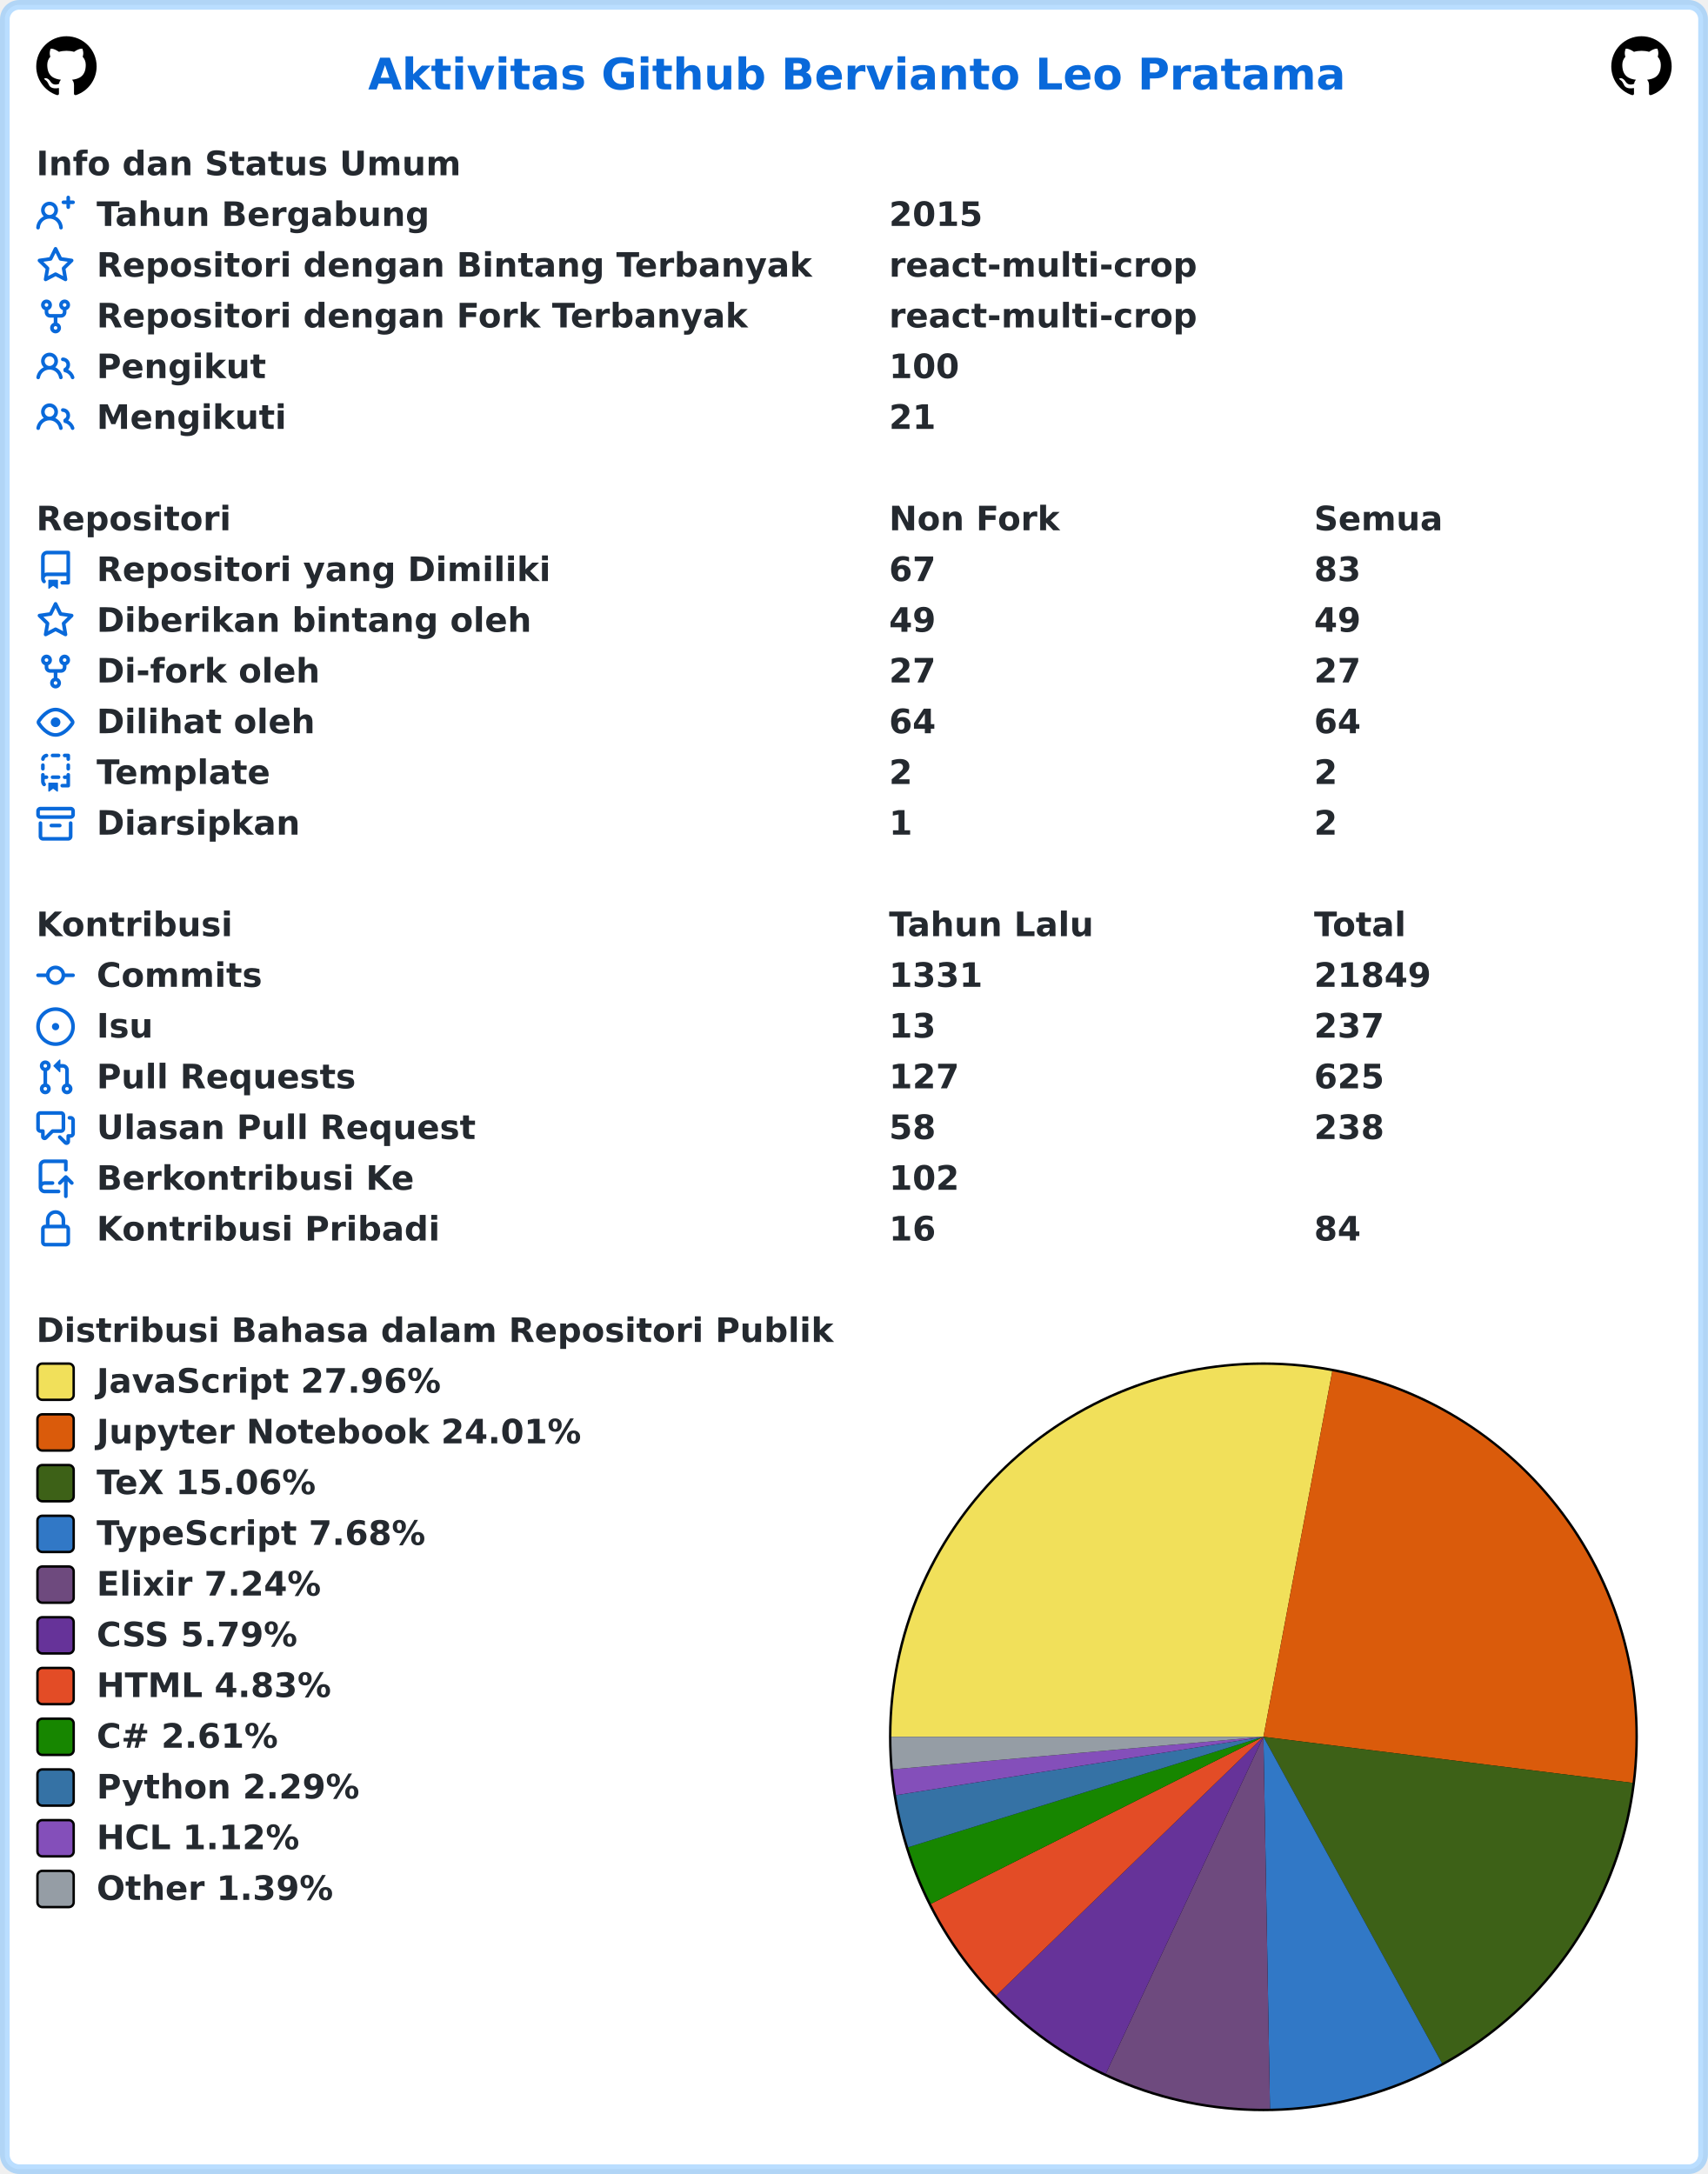
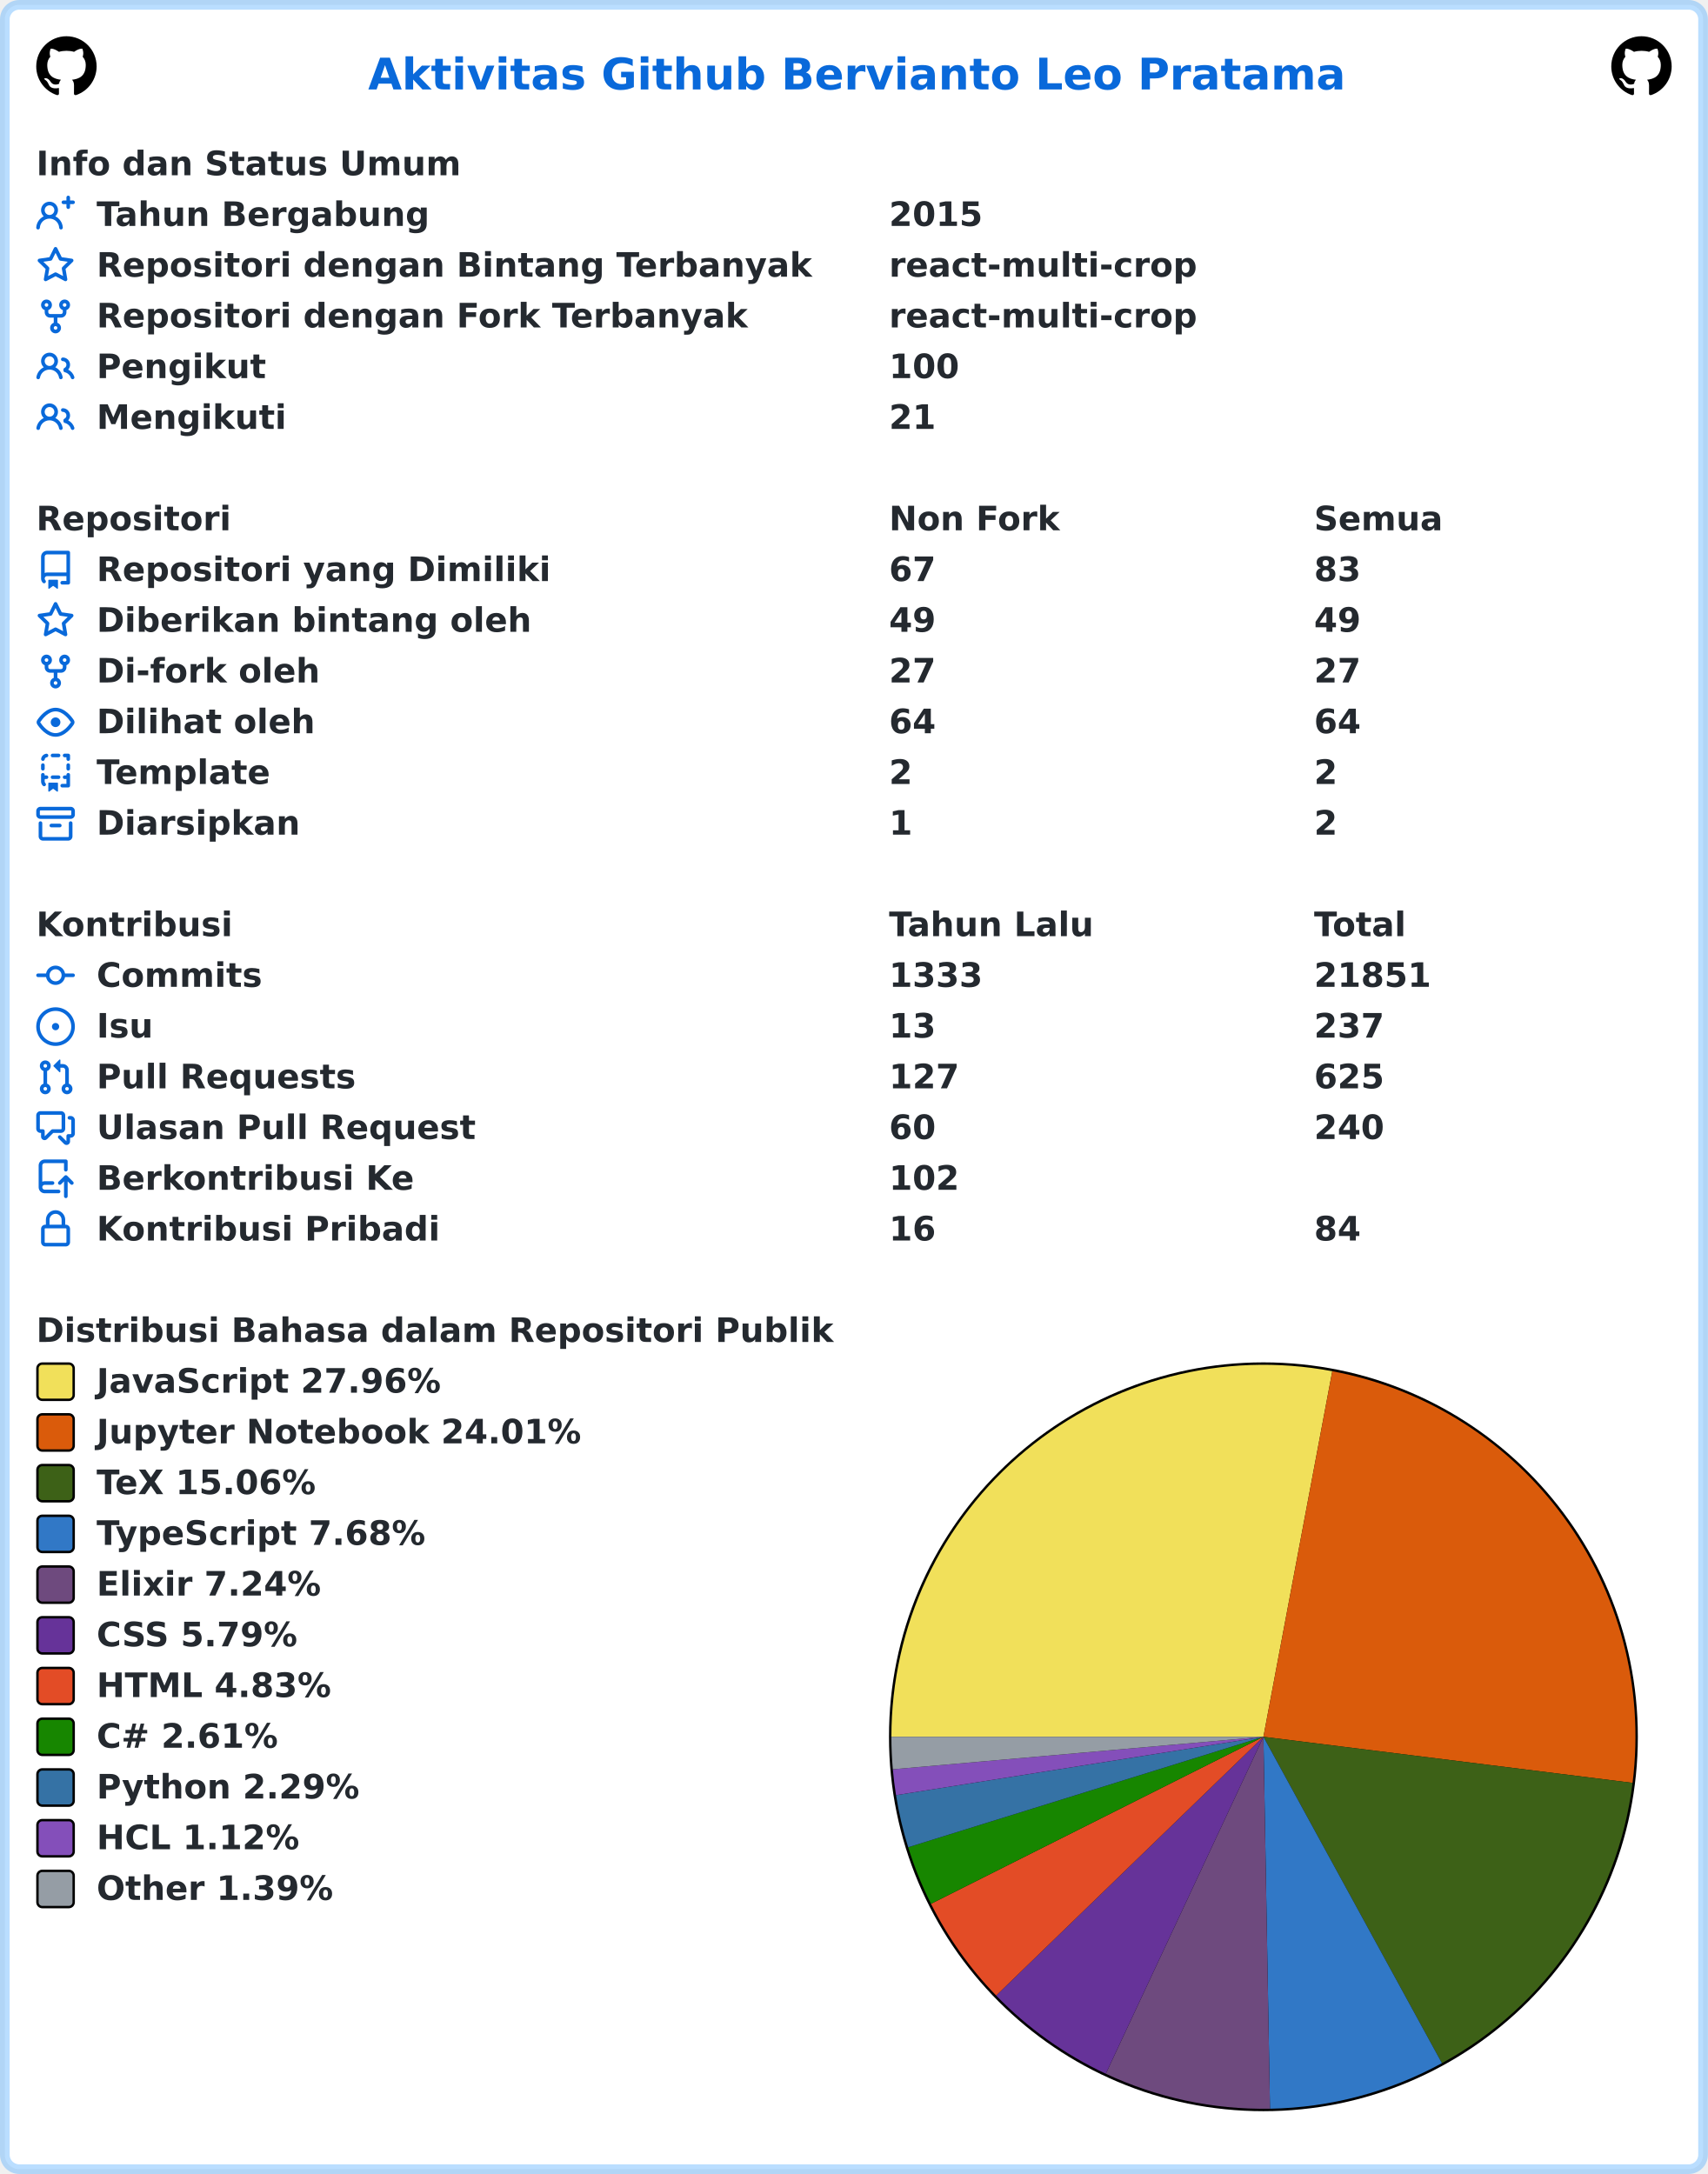
<svg xmlns="http://www.w3.org/2000/svg" width="707" height="900" viewBox="0 0 707 900" lang="id" xml:lang="id">
  <rect x="2" y="2" stroke-width="4" rx="6" width="703" height="896" stroke="rgba(84,174,255,0.4)" fill="#ffffff" />
  <g font-weight="600" font-size="110pt" font-family="Verdana,Geneva,DejaVu Sans,sans-serif" text-rendering="geometricPrecision">
    <text x="1239" y="301" lengthAdjust="spacingAndGlyphs" textLength="3261" transform="scale(0.123)" fill="#0969da">Aktivitas Github Bervianto Leo Pratama</text>
    <svg x="15" y="15" width="25" height="25" viewBox="0 0 16 16">
      <path fill="#000000" fill-rule="evenodd" d="M8 0C3.58 0 0 3.58 0 8c0 3.54 2.29 6.53 5.47 7.59.4.07.55-.17.55-.38 0-.19-.01-.82-.01-1.49-2.01.37-2.53-.49-2.69-.94-.09-.23-.48-.94-.82-1.13-.28-.15-.68-.52-.01-.53.63-.01 1.08.58 1.23.82.72 1.21 1.87.87 2.33.66.07-.52.28-.87.51-1.07-1.78-.2-3.64-.89-3.64-3.95 0-.87.31-1.59.82-2.15-.08-.2-.36-1.02.08-2.12 0 0 .67-.21 2.2.82.64-.18 1.32-.27 2-.27.68 0 1.36.09 2 .27 1.53-1.04 2.2-.82 2.2-.82.44 1.1.16 1.92.08 2.12.51.56.82 1.27.82 2.15 0 3.07-1.87 3.75-3.65 3.95.29.25.54.73.54 1.48 0 1.07-.01 1.93-.01 2.2 0 .21.15.46.55.38A8.013 8.013 0 0016 8c0-4.42-3.58-8-8-8z" />
    </svg>
    <svg x="667" y="15" width="25" height="25" viewBox="0 0 16 16">
      <path fill="#000000" fill-rule="evenodd" d="M8 0C3.58 0 0 3.58 0 8c0 3.54 2.29 6.53 5.47 7.59.4.07.55-.17.55-.38 0-.19-.01-.82-.01-1.49-2.01.37-2.53-.49-2.69-.94-.09-.23-.48-.94-.82-1.13-.28-.15-.68-.52-.01-.53.63-.01 1.08.58 1.23.82.72 1.21 1.87.87 2.33.66.07-.52.28-.87.51-1.07-1.78-.2-3.64-.89-3.64-3.95 0-.87.31-1.59.82-2.15-.08-.2-.36-1.02.08-2.12 0 0 .67-.21 2.2.82.64-.18 1.32-.27 2-.27.68 0 1.36.09 2 .27 1.53-1.04 2.2-.82 2.2-.82.44 1.1.16 1.92.08 2.12.51.56.82 1.27.82 2.15 0 3.07-1.87 3.75-3.65 3.95.29.25.54.73.54 1.48 0 1.07-.01 1.93-.01 2.2 0 .21.15.46.55.38A8.013 8.013 0 0016 8c0-4.42-3.58-8-8-8z" />
    </svg>
    <g transform="translate(0, 60)" fill="#24292f">
      <g transform="translate(15, 0)">
        <g transform="scale(0.095)">
          <text x="0" y="132" textLength="1852" lengthAdjust="spacingAndGlyphs">Info dan Status Umum</text>
        </g>
      </g>
      <g transform="translate(15, 21)">
        <path fill="#0969da" fill-rule="evenodd" d="M13.25 0a.75.75 0 01.75.75V2h1.25a.75.75 0 010 1.5H14v1.25a.75.75 0 01-1.5 0V3.5h-1.25a.75.75 0 010-1.5h1.25V.75a.75.75 0 01.75-.75zM5.5 4a2 2 0 100 4 2 2 0 000-4zm2.4 4.548a3.5 3.5 0 10-4.799 0 5.527 5.527 0 00-3.1 4.66.75.75 0 101.498.085A4.01 4.01 0 015.5 9.5a4.01 4.01 0 014.001 3.793.75.75 0 101.498-.086 5.527 5.527 0 00-3.1-4.659z" />
        <g transform="scale(0.095)">
          <text lengthAdjust="spacingAndGlyphs" textLength="1478" x="263" y="132">Tahun Bergabung</text>
          <text lengthAdjust="spacingAndGlyphs" textLength="420" x="3716" y="132">2015</text>
        </g>
      </g>
      <g transform="translate(15, 42)">
        <path fill="#0969da" fill-rule="evenodd" d="M8 .25a.75.75 0 01.673.418l1.882 3.815 4.21.612a.75.75 0 01.416 1.279l-3.046 2.97.719 4.192a.75.75 0 01-1.088.791L8 12.347l-3.766 1.98a.75.75 0 01-1.088-.79l.72-4.194L.818 6.374a.75.75 0 01.416-1.28l4.21-.611L7.327.668A.75.75 0 018 .25zm0 2.445L6.615 5.5a.75.75 0 01-.564.41l-3.097.45 2.24 2.184a.75.75 0 01.216.664l-.528 3.084 2.769-1.456a.75.75 0 01.698 0l2.77 1.456-.53-3.084a.75.75 0 01.216-.664l2.24-2.183-3.096-.45a.75.75 0 01-.564-.41L8 2.694v.001z" />
        <g transform="scale(0.095)">
          <text lengthAdjust="spacingAndGlyphs" textLength="3126" x="263" y="132">Repositori dengan Bintang Terbanyak</text>
          <text lengthAdjust="spacingAndGlyphs" textLength="1330" x="3716" y="132">react-multi-crop</text>
        </g>
      </g>
      <g transform="translate(15, 63)">
        <path fill="#0969da" fill-rule="evenodd" d="M5 3.25a.75.75 0 11-1.5 0 .75.75 0 011.5 0zm0 2.122a2.25 2.25 0 10-1.5 0v.878A2.25 2.25 0 005.75 8.5h1.5v2.128a2.251 2.251 0 101.5 0V8.5h1.5a2.25 2.25 0 002.25-2.25v-.878a2.25 2.25 0 10-1.5 0v.878a.75.75 0 01-.75.75h-4.5A.75.75 0 015 6.25v-.878zm3.75 7.378a.75.75 0 11-1.5 0 .75.75 0 011.5 0zm3-8.75a.75.75 0 100-1.5.75.75 0 000 1.5z" />
        <g transform="scale(0.095)">
          <text lengthAdjust="spacingAndGlyphs" textLength="2846" x="263" y="132">Repositori dengan Fork Terbanyak</text>
          <text lengthAdjust="spacingAndGlyphs" textLength="1330" x="3716" y="132">react-multi-crop</text>
        </g>
      </g>
      <g transform="translate(15, 84)">
        <path fill="#0969da" fill-rule="evenodd" d="M5.5 3.5a2 2 0 100 4 2 2 0 000-4zM2 5.5a3.5 3.5 0 115.898 2.549 5.507 5.507 0 013.034 4.084.75.75 0 11-1.482.235 4.001 4.001 0 00-7.9 0 .75.75 0 01-1.482-.236A5.507 5.507 0 013.102 8.05 3.49 3.49 0 012 5.5zM11 4a.75.75 0 100 1.5 1.5 1.5 0 01.666 2.844.75.75 0 00-.416.672v.352a.75.75 0 00.574.73c1.2.289 2.162 1.2 2.522 2.372a.75.75 0 101.434-.44 5.01 5.01 0 00-2.56-3.012A3 3 0 0011 4z" />
        <g transform="scale(0.095)">
          <text lengthAdjust="spacingAndGlyphs" textLength="723" x="263" y="132">Pengikut</text>
          <text lengthAdjust="spacingAndGlyphs" textLength="315" x="3716" y="132">100</text>
        </g>
      </g>
      <g transform="translate(15, 105)">
        <path fill="#0969da" fill-rule="evenodd" d="M5.5 3.5a2 2 0 100 4 2 2 0 000-4zM2 5.5a3.5 3.5 0 115.898 2.549 5.507 5.507 0 013.034 4.084.75.75 0 11-1.482.235 4.001 4.001 0 00-7.9 0 .75.75 0 01-1.482-.236A5.507 5.507 0 013.102 8.05 3.49 3.49 0 012 5.5zM11 4a.75.75 0 100 1.5 1.5 1.5 0 01.666 2.844.75.75 0 00-.416.672v.352a.75.75 0 00.574.73c1.2.289 2.162 1.2 2.522 2.372a.75.75 0 101.434-.44 5.01 5.01 0 00-2.56-3.012A3 3 0 0011 4z" />
        <g transform="scale(0.095)">
          <text lengthAdjust="spacingAndGlyphs" textLength="813" x="263" y="132">Mengikuti</text>
          <text lengthAdjust="spacingAndGlyphs" textLength="210" x="3716" y="132">21</text>
        </g>
      </g>
    </g>
    <g transform="translate(0, 207)" fill="#24292f">
      <g transform="translate(15, 0)">
        <g transform="scale(0.095)">
          <text x="0" y="132" textLength="832" lengthAdjust="spacingAndGlyphs">Repositori</text>
          <text x="3716" y="132" textLength="740" lengthAdjust="spacingAndGlyphs">Non Fork</text>
          <text x="5568" y="132" textLength="573" lengthAdjust="spacingAndGlyphs">Semua</text>
        </g>
      </g>
      <g transform="translate(15, 21)">
        <path fill="#0969da" fill-rule="evenodd" d="M2 2.5A2.5 2.5 0 014.5 0h8.75a.75.75 0 01.75.75v12.5a.75.75 0 01-.75.75h-2.5a.75.75 0 110-1.5h1.75v-2h-8a1 1 0 00-.714 1.7.75.75 0 01-1.072 1.05A2.495 2.495 0 012 11.5v-9zm10.5-1V9h-8c-.356 0-.694.074-1 .208V2.5a1 1 0 011-1h8zM5 12.25v3.25a.25.25 0 00.4.2l1.45-1.087a.25.25 0 01.3 0L8.6 15.7a.25.25 0 00.4-.2v-3.25a.25.25 0 00-.25-.25h-3.5a.25.25 0 00-.25.25z" />
        <g transform="scale(0.095)">
          <text lengthAdjust="spacingAndGlyphs" textLength="1962" x="263" y="132">Repositori yang Dimiliki</text>
          <text lengthAdjust="spacingAndGlyphs" textLength="210" x="3716" y="132">67</text>
          <text lengthAdjust="spacingAndGlyphs" textLength="210" x="5568" y="132">83</text>
        </g>
      </g>
      <g transform="translate(15, 42)">
        <path fill="#0969da" fill-rule="evenodd" d="M8 .25a.75.75 0 01.673.418l1.882 3.815 4.21.612a.75.75 0 01.416 1.279l-3.046 2.97.719 4.192a.75.75 0 01-1.088.791L8 12.347l-3.766 1.98a.75.75 0 01-1.088-.79l.72-4.194L.818 6.374a.75.75 0 01.416-1.28l4.21-.611L7.327.668A.75.75 0 018 .25zm0 2.445L6.615 5.5a.75.75 0 01-.564.41l-3.097.45 2.24 2.184a.75.75 0 01.216.664l-.528 3.084 2.769-1.456a.75.75 0 01.698 0l2.77 1.456-.53-3.084a.75.75 0 01.216-.664l2.24-2.183-3.096-.45a.75.75 0 01-.564-.41L8 2.694v.001z" />
        <g transform="scale(0.095)">
          <text lengthAdjust="spacingAndGlyphs" textLength="1887" x="263" y="132">Diberikan bintang oleh</text>
          <text lengthAdjust="spacingAndGlyphs" textLength="210" x="3716" y="132">49</text>
          <text lengthAdjust="spacingAndGlyphs" textLength="210" x="5568" y="132">49</text>
        </g>
      </g>
      <g transform="translate(15, 63)">
        <path fill="#0969da" fill-rule="evenodd" d="M5 3.25a.75.75 0 11-1.5 0 .75.75 0 011.5 0zm0 2.122a2.25 2.25 0 10-1.5 0v.878A2.25 2.25 0 005.75 8.5h1.5v2.128a2.251 2.251 0 101.5 0V8.5h1.5a2.25 2.25 0 002.25-2.25v-.878a2.25 2.25 0 10-1.5 0v.878a.75.75 0 01-.75.75h-4.5A.75.75 0 015 6.25v-.878zm3.75 7.378a.75.75 0 11-1.5 0 .75.75 0 011.5 0zm3-8.75a.75.75 0 100-1.5.75.75 0 000 1.5z" />
        <g transform="scale(0.095)">
          <text lengthAdjust="spacingAndGlyphs" textLength="963" x="263" y="132">Di-fork oleh</text>
          <text lengthAdjust="spacingAndGlyphs" textLength="210" x="3716" y="132">27</text>
          <text lengthAdjust="spacingAndGlyphs" textLength="210" x="5568" y="132">27</text>
        </g>
      </g>
      <g transform="translate(15, 84)">
        <path fill="#0969da" fill-rule="evenodd" d="M1.679 7.932c.412-.621 1.242-1.75 2.366-2.717C5.175 4.242 6.527 3.5 8 3.5c1.473 0 2.824.742 3.955 1.715 1.124.967 1.954 2.096 2.366 2.717a.119.119 0 010 .136c-.412.621-1.242 1.75-2.366 2.717C10.825 11.758 9.473 12.5 8 12.5c-1.473 0-2.824-.742-3.955-1.715C2.92 9.818 2.09 8.69 1.679 8.068a.119.119 0 010-.136zM8 2c-1.981 0-3.67.992-4.933 2.078C1.797 5.169.88 6.423.43 7.1a1.619 1.619 0 000 1.798c.45.678 1.367 1.932 2.637 3.024C4.329 13.008 6.019 14 8 14c1.981 0 3.67-.992 4.933-2.078 1.27-1.091 2.187-2.345 2.637-3.023a1.619 1.619 0 000-1.798c-.45-.678-1.367-1.932-2.637-3.023C11.671 2.992 9.981 2 8 2zm0 8a2 2 0 100-4 2 2 0 000 4z" />
        <g transform="scale(0.095)">
          <text lengthAdjust="spacingAndGlyphs" textLength="944" x="263" y="132">Dilihat oleh</text>
          <text lengthAdjust="spacingAndGlyphs" textLength="210" x="3716" y="132">64</text>
          <text lengthAdjust="spacingAndGlyphs" textLength="210" x="5568" y="132">64</text>
        </g>
      </g>
      <g transform="translate(15, 105)">
        <path fill="#0969da" fill-rule="evenodd" d="M6 .75A.75.75 0 016.75 0h2.5a.75.75 0 010 1.5h-2.5A.75.75 0 016 .75zm5 0a.75.75 0 01.75-.75h1.5a.75.75 0 01.75.75v1.5a.75.75 0 01-1.5 0V1.5h-.75A.75.75 0 0111 .75zM4.992.662a.75.75 0 01-.636.848c-.436.063-.783.41-.846.846a.75.75 0 01-1.485-.212A2.501 2.501 0 014.144.025a.75.75 0 01.848.637zM2.75 4a.75.75 0 01.75.75v1.5a.75.75 0 01-1.5 0v-1.5A.75.75 0 012.75 4zm10.5 0a.75.75 0 01.75.75v1.5a.75.75 0 01-1.5 0v-1.5a.75.75 0 01.75-.75zM2.75 8a.75.75 0 01.75.75v.268A1.72 1.72 0 013.75 9h.5a.75.75 0 010 1.5h-.5a.25.25 0 00-.25.25v.75c0 .28.114.532.3.714a.75.75 0 01-1.05 1.072A2.495 2.495 0 012 11.5V8.75A.75.75 0 012.75 8zm10.5 0a.75.75 0 01.75.75v4.5a.75.75 0 01-.75.75h-2.5a.75.75 0 010-1.5h1.75v-2h-.75a.75.75 0 010-1.5h.75v-.25a.75.75 0 01.75-.75zM6 9.75A.75.75 0 016.75 9h2.5a.75.75 0 010 1.5h-2.5A.75.75 0 016 9.75zm-1 2.5v3.25a.25.25 0 00.4.2l1.45-1.087a.25.25 0 01.3 0L8.6 15.7a.25.25 0 00.4-.2v-3.25a.25.25 0 00-.25-.25h-3.5a.25.25 0 00-.25.25z" />
        <g transform="scale(0.095)">
          <text lengthAdjust="spacingAndGlyphs" textLength="783" x="263" y="132">Template</text>
          <text lengthAdjust="spacingAndGlyphs" textLength="105" x="3716" y="132">2</text>
          <text lengthAdjust="spacingAndGlyphs" textLength="105" x="5568" y="132">2</text>
        </g>
      </g>
      <g transform="translate(15, 126)">
        <path fill="#0969da" fill-rule="evenodd" d="M1.75 2.5a.25.25 0 00-.25.25v1.5c0 .138.112.25.25.25h12.5a.25.25 0 00.25-.25v-1.5a.25.25 0 00-.25-.25H1.75zM0 2.75C0 1.784.784 1 1.75 1h12.5c.966 0 1.75.784 1.75 1.75v1.5A1.75 1.75 0 0114.25 6H1.75A1.75 1.75 0 010 4.25v-1.5zM1.75 7a.75.75 0 01.75.75v5.5c0 .138.112.25.25.25h10.5a.25.25 0 00.25-.25v-5.5a.75.75 0 111.5 0v5.5A1.75 1.75 0 0113.25 15H2.75A1.75 1.75 0 011 13.25v-5.5A.75.75 0 011.75 7zm4.5 1a.75.75 0 000 1.5h3.5a.75.75 0 100-1.5h-3.5z" />
        <g transform="scale(0.095)">
          <text lengthAdjust="spacingAndGlyphs" textLength="880" x="263" y="132">Diarsipkan</text>
          <text lengthAdjust="spacingAndGlyphs" textLength="105" x="3716" y="132">1</text>
          <text lengthAdjust="spacingAndGlyphs" textLength="105" x="5568" y="132">2</text>
        </g>
      </g>
    </g>
    <g transform="translate(0, 375)" fill="#24292f">
      <g transform="translate(15, 0)">
        <g transform="scale(0.095)">
          <text x="0" y="132" textLength="834" lengthAdjust="spacingAndGlyphs">Kontribusi</text>
          <text x="3716" y="132" textLength="914" lengthAdjust="spacingAndGlyphs">Tahun Lalu</text>
          <text x="5568" y="132" textLength="414" lengthAdjust="spacingAndGlyphs">Total</text>
        </g>
      </g>
      <g transform="translate(15, 21)">
        <path fill="#0969da" fill-rule="evenodd" d="M10.5 7.75a2.5 2.5 0 11-5 0 2.5 2.5 0 015 0zm1.43.75a4.002 4.002 0 01-7.86 0H.75a.75.75 0 110-1.5h3.32a4.001 4.001 0 017.86 0h3.32a.75.75 0 110 1.5h-3.32z" />
        <g transform="scale(0.095)">
          <text lengthAdjust="spacingAndGlyphs" textLength="734" x="263" y="132">Commits</text>
-           <text lengthAdjust="spacingAndGlyphs" textLength="420" x="3716" y="132">1331</text>
-           <text lengthAdjust="spacingAndGlyphs" textLength="525" x="5568" y="132">21849</text>
+           <text lengthAdjust="spacingAndGlyphs" textLength="420" x="3716" y="132">1333</text>
+           <text lengthAdjust="spacingAndGlyphs" textLength="525" x="5568" y="132">21851</text>
        </g>
      </g>
      <g transform="translate(15, 42)">
        <path fill="#0969da" d="M8 9.5a1.5 1.5 0 100-3 1.5 1.5 0 000 3z" />
        <path fill="#0969da" fill-rule="evenodd" d="M8 0a8 8 0 100 16A8 8 0 008 0zM1.5 8a6.5 6.5 0 1113 0 6.5 6.5 0 01-13 0z" />
        <g transform="scale(0.095)">
          <text lengthAdjust="spacingAndGlyphs" textLength="238" x="263" y="132">Isu</text>
          <text lengthAdjust="spacingAndGlyphs" textLength="210" x="3716" y="132">13</text>
          <text lengthAdjust="spacingAndGlyphs" textLength="315" x="5568" y="132">237</text>
        </g>
      </g>
      <g transform="translate(15, 63)">
        <path fill="#0969da" fill-rule="evenodd" d="M7.177 3.073L9.573.677A.25.25 0 0110 .854v4.792a.25.25 0 01-.427.177L7.177 3.427a.25.25 0 010-.354zM3.75 2.5a.75.75 0 100 1.5.75.75 0 000-1.5zm-2.25.75a2.25 2.25 0 113 2.122v5.256a2.251 2.251 0 11-1.5 0V5.372A2.25 2.25 0 011.5 3.25zM11 2.5h-1V4h1a1 1 0 011 1v5.628a2.251 2.251 0 101.5 0V5A2.5 2.5 0 0011 2.5zm1 10.25a.75.75 0 111.5 0 .75.75 0 01-1.5 0zM3.75 12a.75.75 0 100 1.5.75.75 0 000-1.5z" />
        <g transform="scale(0.095)">
          <text lengthAdjust="spacingAndGlyphs" textLength="1113" x="263" y="132">Pull Requests</text>
          <text lengthAdjust="spacingAndGlyphs" textLength="315" x="3716" y="132">127</text>
          <text lengthAdjust="spacingAndGlyphs" textLength="315" x="5568" y="132">625</text>
        </g>
      </g>
      <g transform="translate(15, 84)">
        <path fill="#0969da" fill-rule="evenodd" d="M1.5 2.75a.25.25 0 01.25-.25h8.5a.25.25 0 01.25.25v5.5a.25.25 0 01-.25.25h-3.5a.75.75 0 00-.53.22L3.5 11.44V9.25a.75.75 0 00-.75-.75h-1a.25.25 0 01-.25-.25v-5.5zM1.75 1A1.75 1.75 0 000 2.75v5.5C0 9.216.784 10 1.75 10H2v1.543a1.457 1.457 0 002.487 1.03L7.061 10h3.189A1.75 1.75 0 0012 8.25v-5.5A1.75 1.75 0 0010.25 1h-8.5zM14.5 4.75a.25.25 0 00-.25-.25h-.5a.75.75 0 110-1.5h.5c.966 0 1.75.784 1.75 1.75v5.5A1.75 1.75 0 0114.25 12H14v1.543a1.457 1.457 0 01-2.487 1.03L9.22 12.28a.75.75 0 111.06-1.06l2.22 2.22v-2.19a.75.75 0 01.75-.75h1a.25.25 0 00.25-.25v-5.5z" />
        <g transform="scale(0.095)">
          <text lengthAdjust="spacingAndGlyphs" textLength="1640" x="263" y="132">Ulasan Pull Request</text>
-           <text lengthAdjust="spacingAndGlyphs" textLength="210" x="3716" y="132">58</text>
-           <text lengthAdjust="spacingAndGlyphs" textLength="315" x="5568" y="132">238</text>
+           <text lengthAdjust="spacingAndGlyphs" textLength="210" x="3716" y="132">60</text>
+           <text lengthAdjust="spacingAndGlyphs" textLength="315" x="5568" y="132">240</text>
        </g>
      </g>
      <g transform="translate(15, 105)">
        <path fill="#0969da" fill-rule="evenodd" d="M1 2.5A2.5 2.5 0 013.5 0h8.75a.75.75 0 01.75.75v3.5a.75.75 0 01-1.5 0V1.5h-8a1 1 0 00-1 1v6.708A2.492 2.492 0 013.5 9h3.25a.75.75 0 010 1.5H3.5a1 1 0 100 2h5.75a.75.75 0 010 1.5H3.5A2.5 2.5 0 011 11.5v-9zm13.23 7.79a.75.75 0 001.06-1.06l-2.505-2.505a.75.75 0 00-1.06 0L9.22 9.229a.75.75 0 001.06 1.061l1.225-1.224v6.184a.75.75 0 001.5 0V9.066l1.224 1.224z" />
        <g transform="scale(0.095)">
          <text lengthAdjust="spacingAndGlyphs" textLength="1366" x="263" y="132">Berkontribusi Ke</text>
          <text lengthAdjust="spacingAndGlyphs" textLength="315" x="3716" y="132">102</text>
        </g>
      </g>
      <g transform="translate(15, 126)">
        <path fill="#0969da" fill-rule="evenodd" d="M4 4v2h-.25A1.75 1.75 0 002 7.75v5.5c0 .966.784 1.75 1.75 1.75h8.5A1.75 1.75 0 0014 13.25v-5.5A1.75 1.75 0 0012.25 6H12V4a4 4 0 10-8 0zm6.5 2V4a2.5 2.5 0 00-5 0v2h5zM12 7.5h.25a.25.25 0 01.25.25v5.5a.25.25 0 01-.25.25h-8.5a.25.25 0 01-.25-.25v-5.5a.25.25 0 01.25-.25H12z" />
        <g transform="scale(0.095)">
          <text lengthAdjust="spacingAndGlyphs" textLength="1456" x="263" y="132">Kontribusi Pribadi</text>
          <text lengthAdjust="spacingAndGlyphs" textLength="210" x="3716" y="132">16</text>
          <text lengthAdjust="spacingAndGlyphs" textLength="210" x="5568" y="132">84</text>
        </g>
      </g>
    </g>
    <g transform="translate(0, 543)" fill="#24292f">
      <g transform="translate(15, 0)">
        <g transform="scale(0.095)">
          <text x="0" y="132" textLength="3438" lengthAdjust="spacingAndGlyphs">Distribusi Bahasa dalam Repositori Publik</text>
        </g>
      </g>
      <g transform="translate(368, 21)">
        <circle cx="155" cy="155" r="155" fill="#000000" />
      </g>
      <g transform="translate(369, 22)">
        <path fill-rule="evenodd" fill="#f1e05a" d="M 0.0,154 A 154 154 0 0 1 182.508 2.662 L 154,154 Z" />
        <path fill-rule="evenodd" fill="#DA5B0B" d="M 182.508,2.662 A 154 154 0 0 1 306.813 173.083 L 154,154 Z" />
        <path fill-rule="evenodd" fill="#3D6117" d="M 306.813,173.083 A 154 154 0 0 1 227.891 289.115 L 154,154 Z" />
        <path fill-rule="evenodd" fill="#3178c6" d="M 227.891,289.115 A 154 154 0 0 1 156.722 307.976 L 154,154 Z" />
        <path fill-rule="evenodd" fill="#6e4a7e" d="M 156.722,307.976 A 154 154 0 0 1 88.753 293.495 L 154,154 Z" />
        <path fill-rule="evenodd" fill="#663399" d="M 88.753,293.495 A 154 154 0 0 1 43.361 261.121 L 154,154 Z" />
        <path fill-rule="evenodd" fill="#e34c26" d="M 43.361,261.121 A 154 154 0 0 1 16.393 223.139 L 154,154 Z" />
        <path fill-rule="evenodd" fill="#178600" d="M 16.393,223.139 A 154 154 0 0 1 6.946 199.729 L 154,154 Z" />
        <path fill-rule="evenodd" fill="#3572A5" d="M 6.946,199.729 A 154 154 0 0 1 1.908 178.169 L 154,154 Z" />
        <path fill-rule="evenodd" fill="#844FBA" d="M 1.908,178.169 A 154 154 0 0 1 0.589 167.451 L 154,154 Z" />
        <path fill-rule="evenodd" fill="#959da5" d="M 0.589,167.451 A 154 154 0 0 1 0.0 154 L 154,154 Z" />
      </g>
      <g transform="translate(15, 21)">
        <rect x="0.5" y="0.5" rx="2" width="15" height="15" fill="#f1e05a" stroke-width="1" stroke="#000000" />
        <text transform="scale(0.095)" x="263" y="132" textLength="1516" lengthAdjust="spacingAndGlyphs">JavaScript 27.96%</text>
      </g>
      <g transform="translate(15, 42)">
        <rect x="0.5" y="0.5" rx="2" width="15" height="15" fill="#DA5B0B" stroke-width="1" stroke="#000000" />
        <text transform="scale(0.095)" x="263" y="132" textLength="2126" lengthAdjust="spacingAndGlyphs">Jupyter Notebook 24.01%</text>
      </g>
      <g transform="translate(15, 63)">
        <rect x="0.5" y="0.5" rx="2" width="15" height="15" fill="#3D6117" stroke-width="1" stroke="#000000" />
        <text transform="scale(0.095)" x="263" y="132" textLength="999" lengthAdjust="spacingAndGlyphs">TeX 15.06%</text>
      </g>
      <g transform="translate(15, 84)">
        <rect x="0.5" y="0.5" rx="2" width="15" height="15" fill="#3178c6" stroke-width="1" stroke="#000000" />
        <text transform="scale(0.095)" x="263" y="132" textLength="1462" lengthAdjust="spacingAndGlyphs">TypeScript 7.68%</text>
      </g>
      <g transform="translate(15, 105)">
        <rect x="0.5" y="0.5" rx="2" width="15" height="15" fill="#6e4a7e" stroke-width="1" stroke="#000000" />
        <text transform="scale(0.095)" x="263" y="132" textLength="987" lengthAdjust="spacingAndGlyphs">Elixir 7.24%</text>
      </g>
      <g transform="translate(15, 126)">
        <rect x="0.5" y="0.5" rx="2" width="15" height="15" fill="#663399" stroke-width="1" stroke="#000000" />
        <text transform="scale(0.095)" x="263" y="132" textLength="903" lengthAdjust="spacingAndGlyphs">CSS 5.79%</text>
      </g>
      <g transform="translate(15, 147)">
        <rect x="0.5" y="0.5" rx="2" width="15" height="15" fill="#e34c26" stroke-width="1" stroke="#000000" />
        <text transform="scale(0.095)" x="263" y="132" textLength="1036" lengthAdjust="spacingAndGlyphs">HTML 4.83%</text>
      </g>
      <g transform="translate(15, 168)">
        <rect x="0.5" y="0.5" rx="2" width="15" height="15" fill="#178600" stroke-width="1" stroke="#000000" />
        <text transform="scale(0.095)" x="263" y="132" textLength="831" lengthAdjust="spacingAndGlyphs">C# 2.61%</text>
      </g>
      <g transform="translate(15, 189)">
        <rect x="0.5" y="0.5" rx="2" width="15" height="15" fill="#3572A5" stroke-width="1" stroke="#000000" />
        <text transform="scale(0.095)" x="263" y="132" textLength="1149" lengthAdjust="spacingAndGlyphs">Python 2.29%</text>
      </g>
      <g transform="translate(15, 210)">
        <rect x="0.5" y="0.5" rx="2" width="15" height="15" fill="#844FBA" stroke-width="1" stroke="#000000" />
        <text transform="scale(0.095)" x="263" y="132" textLength="909" lengthAdjust="spacingAndGlyphs">HCL 1.12%</text>
      </g>
      <g transform="translate(15, 231)">
        <rect x="0.5" y="0.5" rx="2" width="15" height="15" fill="#959da5" stroke-width="1" stroke="#000000" />
        <text transform="scale(0.095)" x="263" y="132" textLength="1047" lengthAdjust="spacingAndGlyphs">Other 1.39%</text>
      </g>
    </g>
  </g>
</svg>
